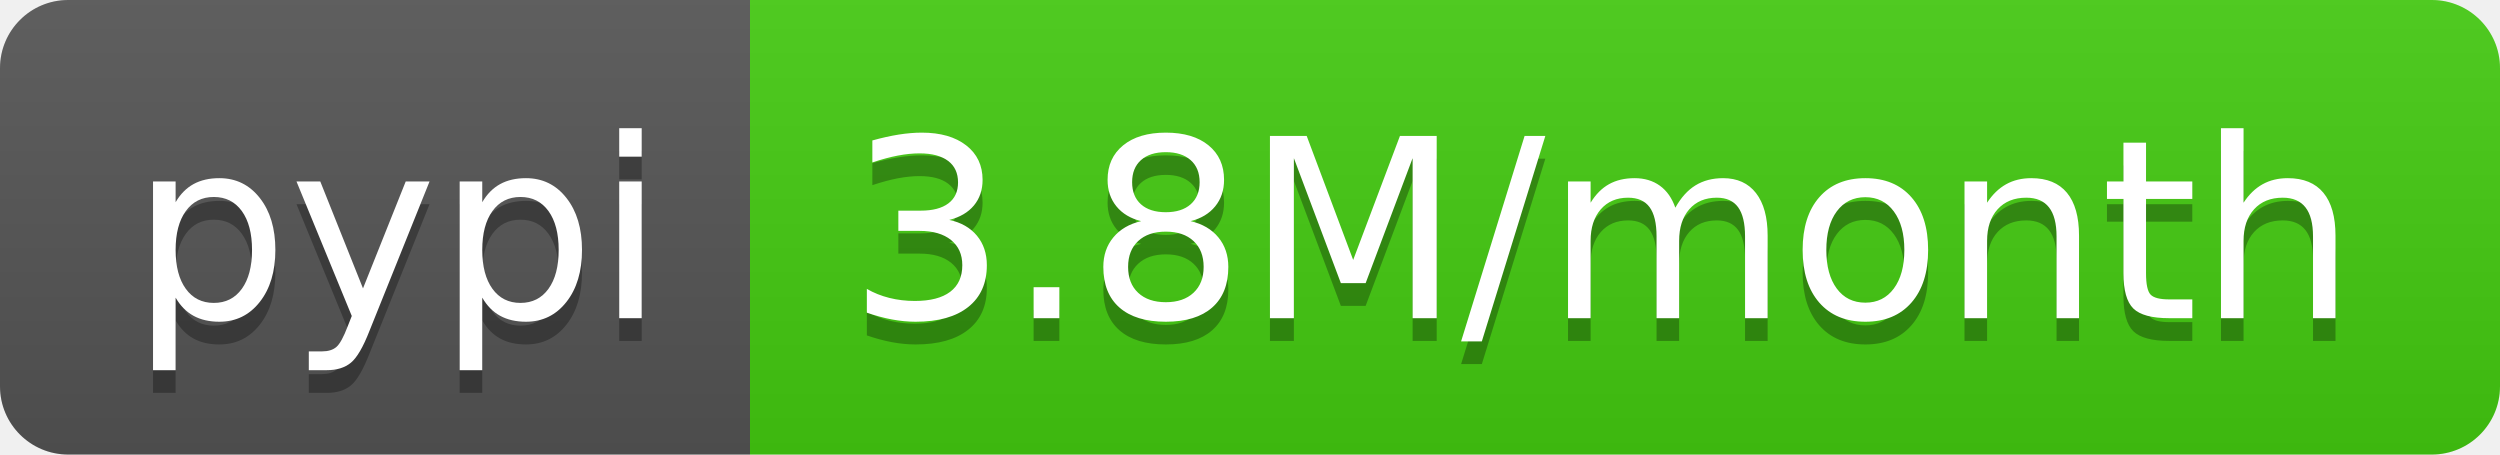
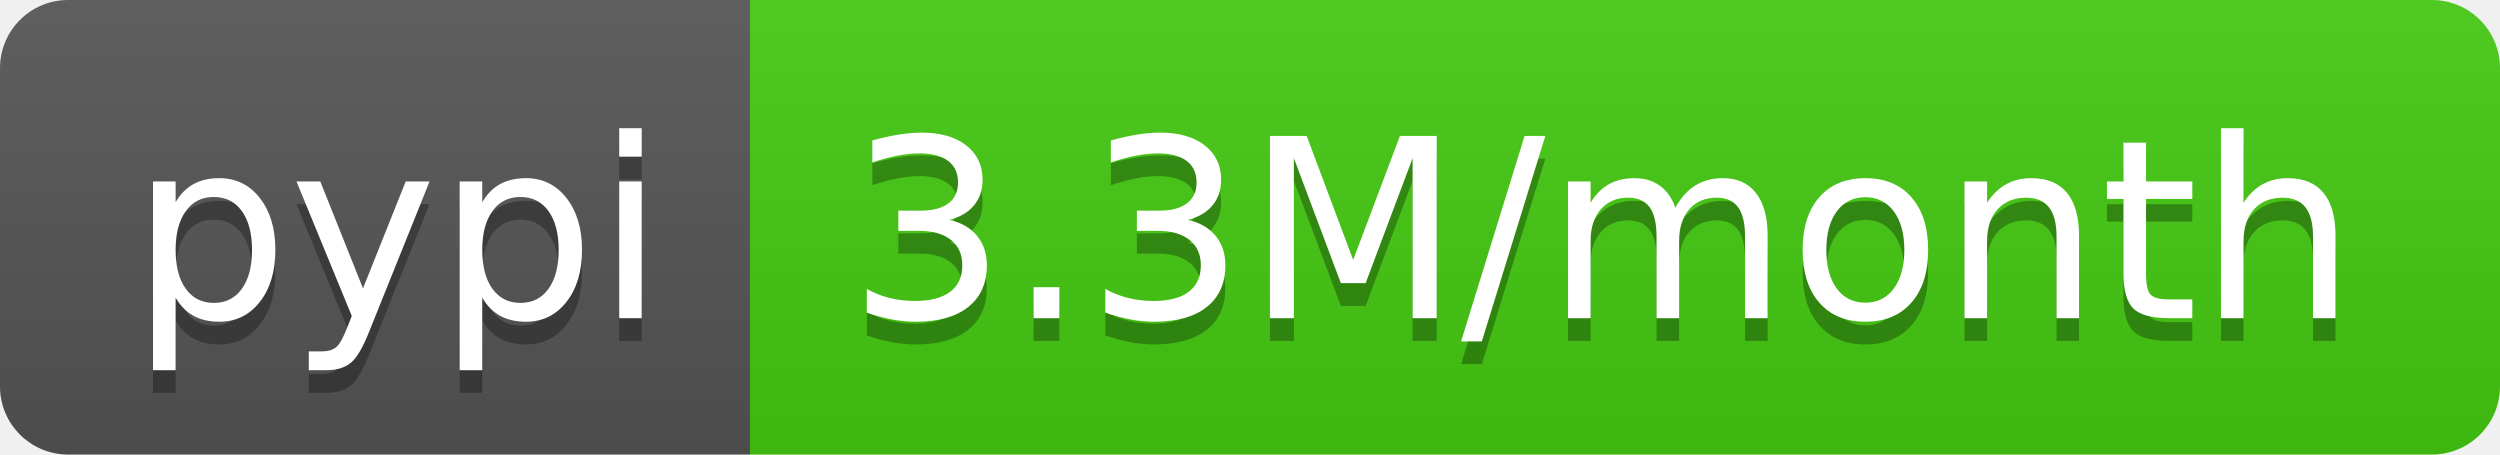
- <svg xmlns="http://www.w3.org/2000/svg" width="110" height="20" role="img" aria-label="pypi: 3.8M/month">
+ <svg xmlns="http://www.w3.org/2000/svg" width="110" height="20" role="img" aria-label="pypi: 3.3M/month">
  <linearGradient id="s" x2="0" y2="100%">
    <stop offset="0" stop-color="#bbb" stop-opacity=".1" />
    <stop offset="1" stop-opacity=".1" />
  </linearGradient>
  <clipPath id="r">
    <rect width="110" height="20" rx="3" fill="#fff" />
  </clipPath>
  <g clip-path="url(#r)">
    <rect width="33" height="20" fill="#555" />
    <rect x="33" width="77" height="20" fill="#4c1" />
    <rect width="110" height="20" fill="url(#s)" />
  </g>
  <g fill="#fff" text-anchor="middle" font-family="Verdana,Geneva,DejaVu Sans,sans-serif" text-rendering="geometricPrecision" font-size="110">
    <text aria-hidden="true" x="175" y="150" fill="#010101" fill-opacity=".3" transform="scale(.1)" textLength="230">pypi</text>
    <text x="175" y="140" transform="scale(.1)" fill="#fff" textLength="230">pypi</text>
-     <text aria-hidden="true" x="705" y="150" fill="#010101" fill-opacity=".3" transform="scale(.1)" textLength="670">3.8M/month</text>
-     <text x="705" y="140" transform="scale(.1)" fill="#fff" textLength="670">3.8M/month</text>
+     <text aria-hidden="true" x="705" y="150" fill="#010101" fill-opacity=".3" transform="scale(.1)" textLength="670">3.3M/month</text>
+     <text x="705" y="140" transform="scale(.1)" fill="#fff" textLength="670">3.3M/month</text>
  </g>
</svg>
